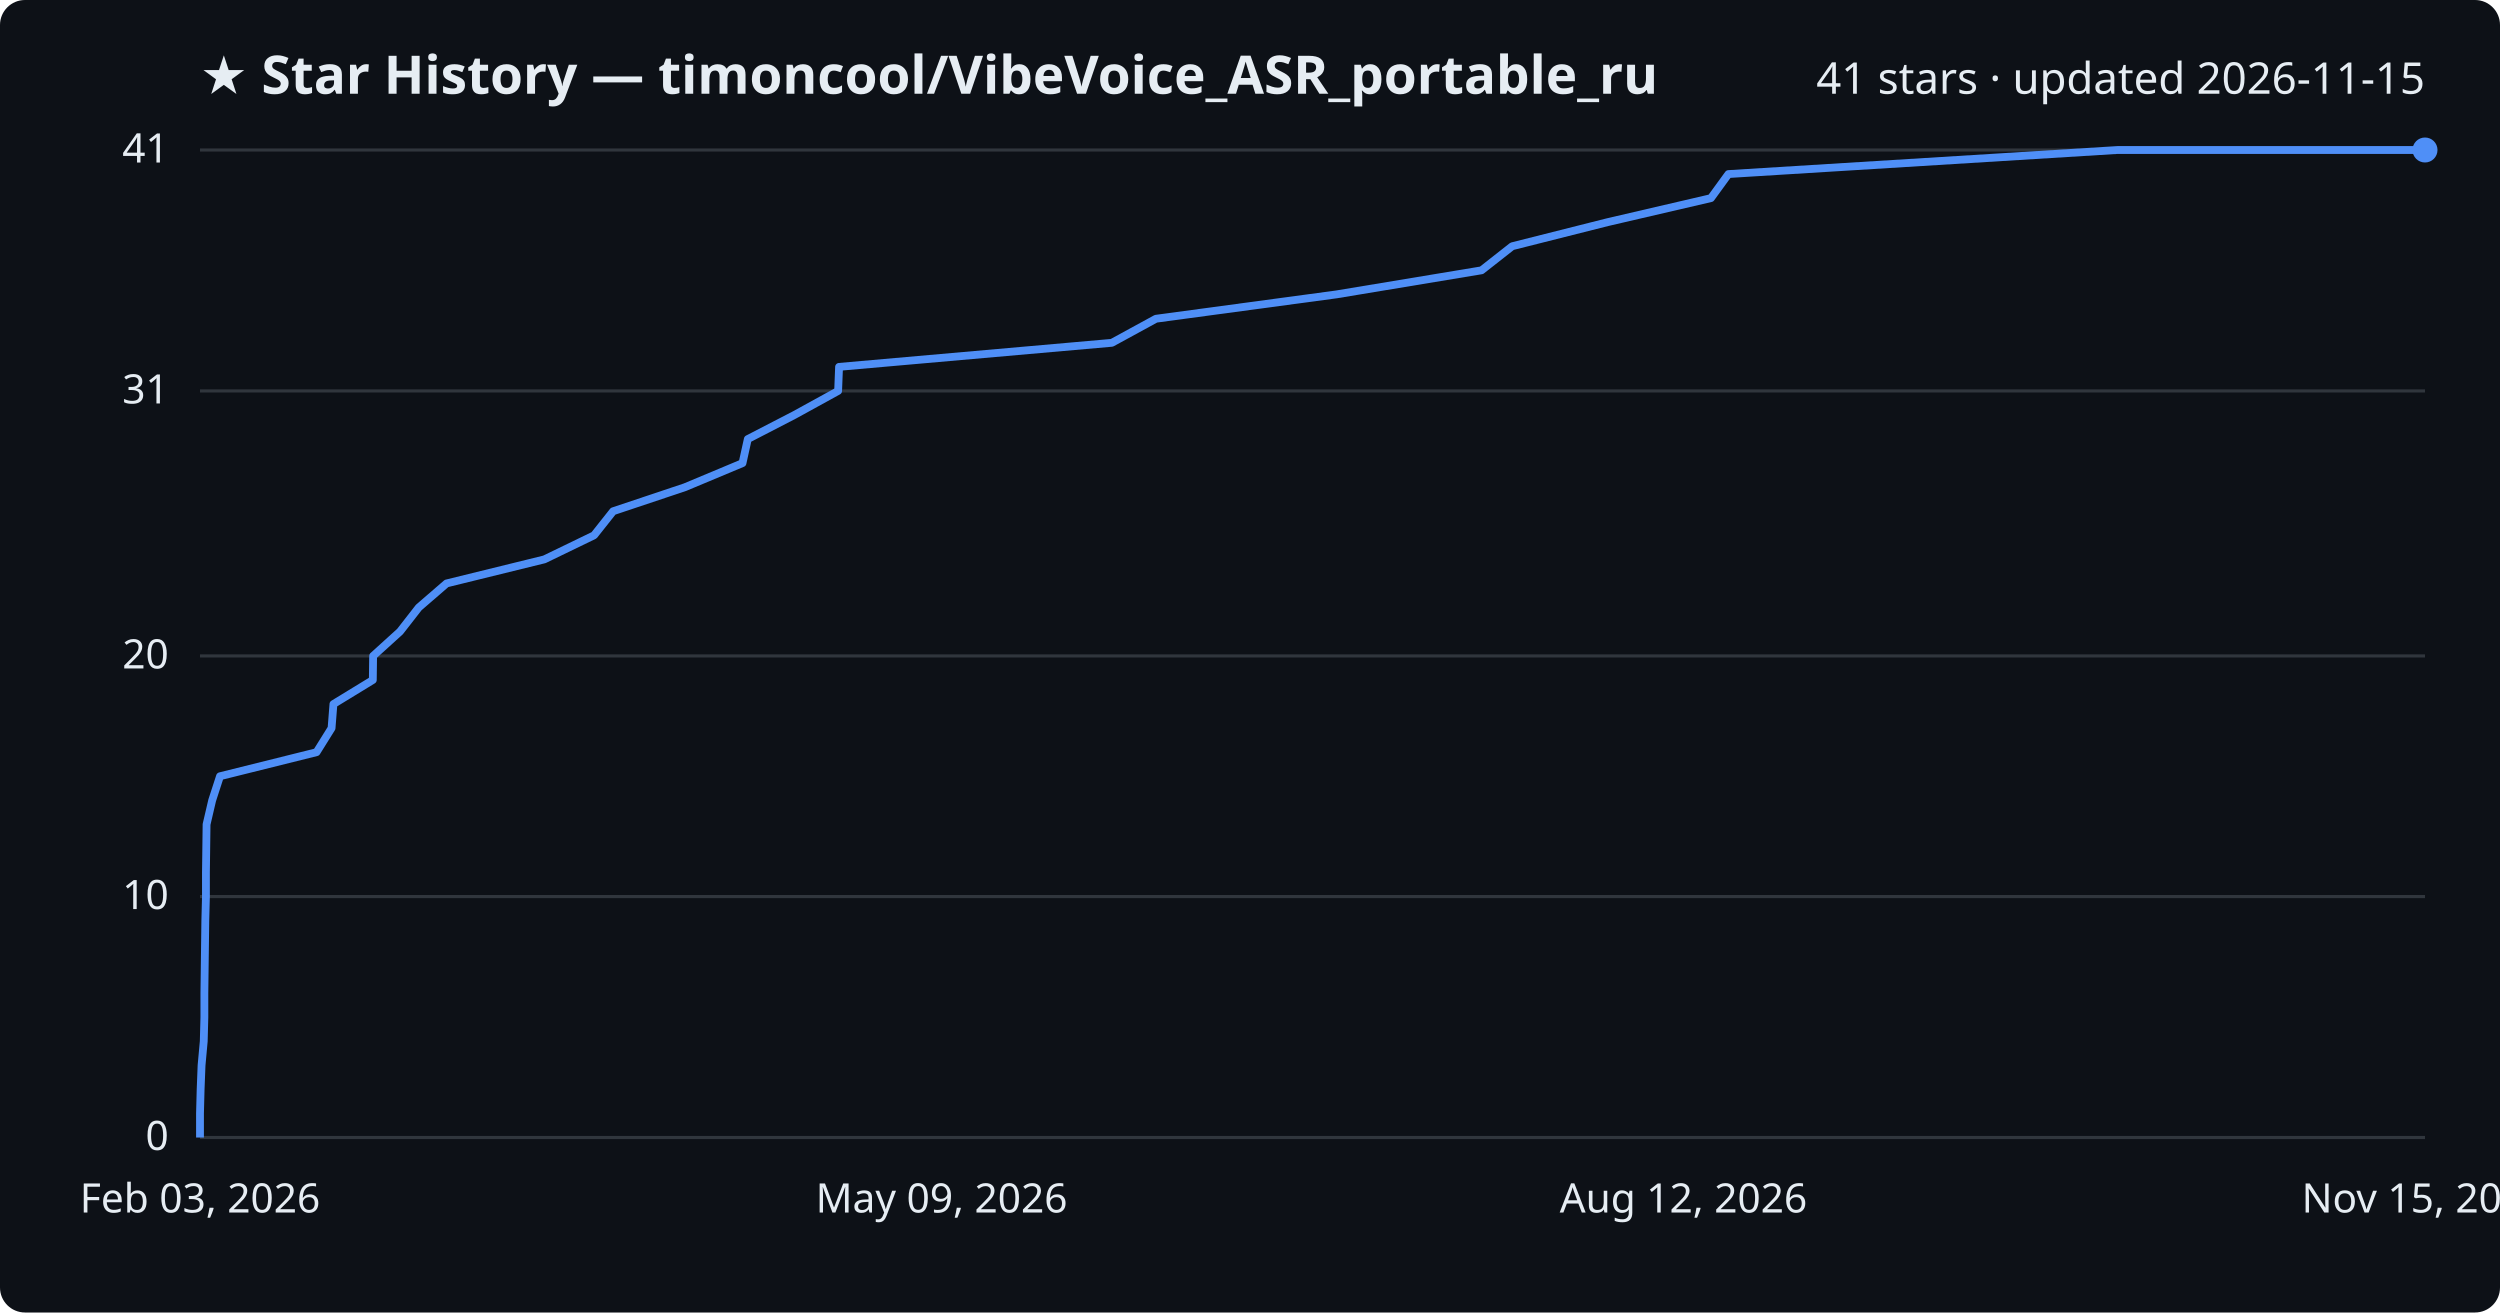
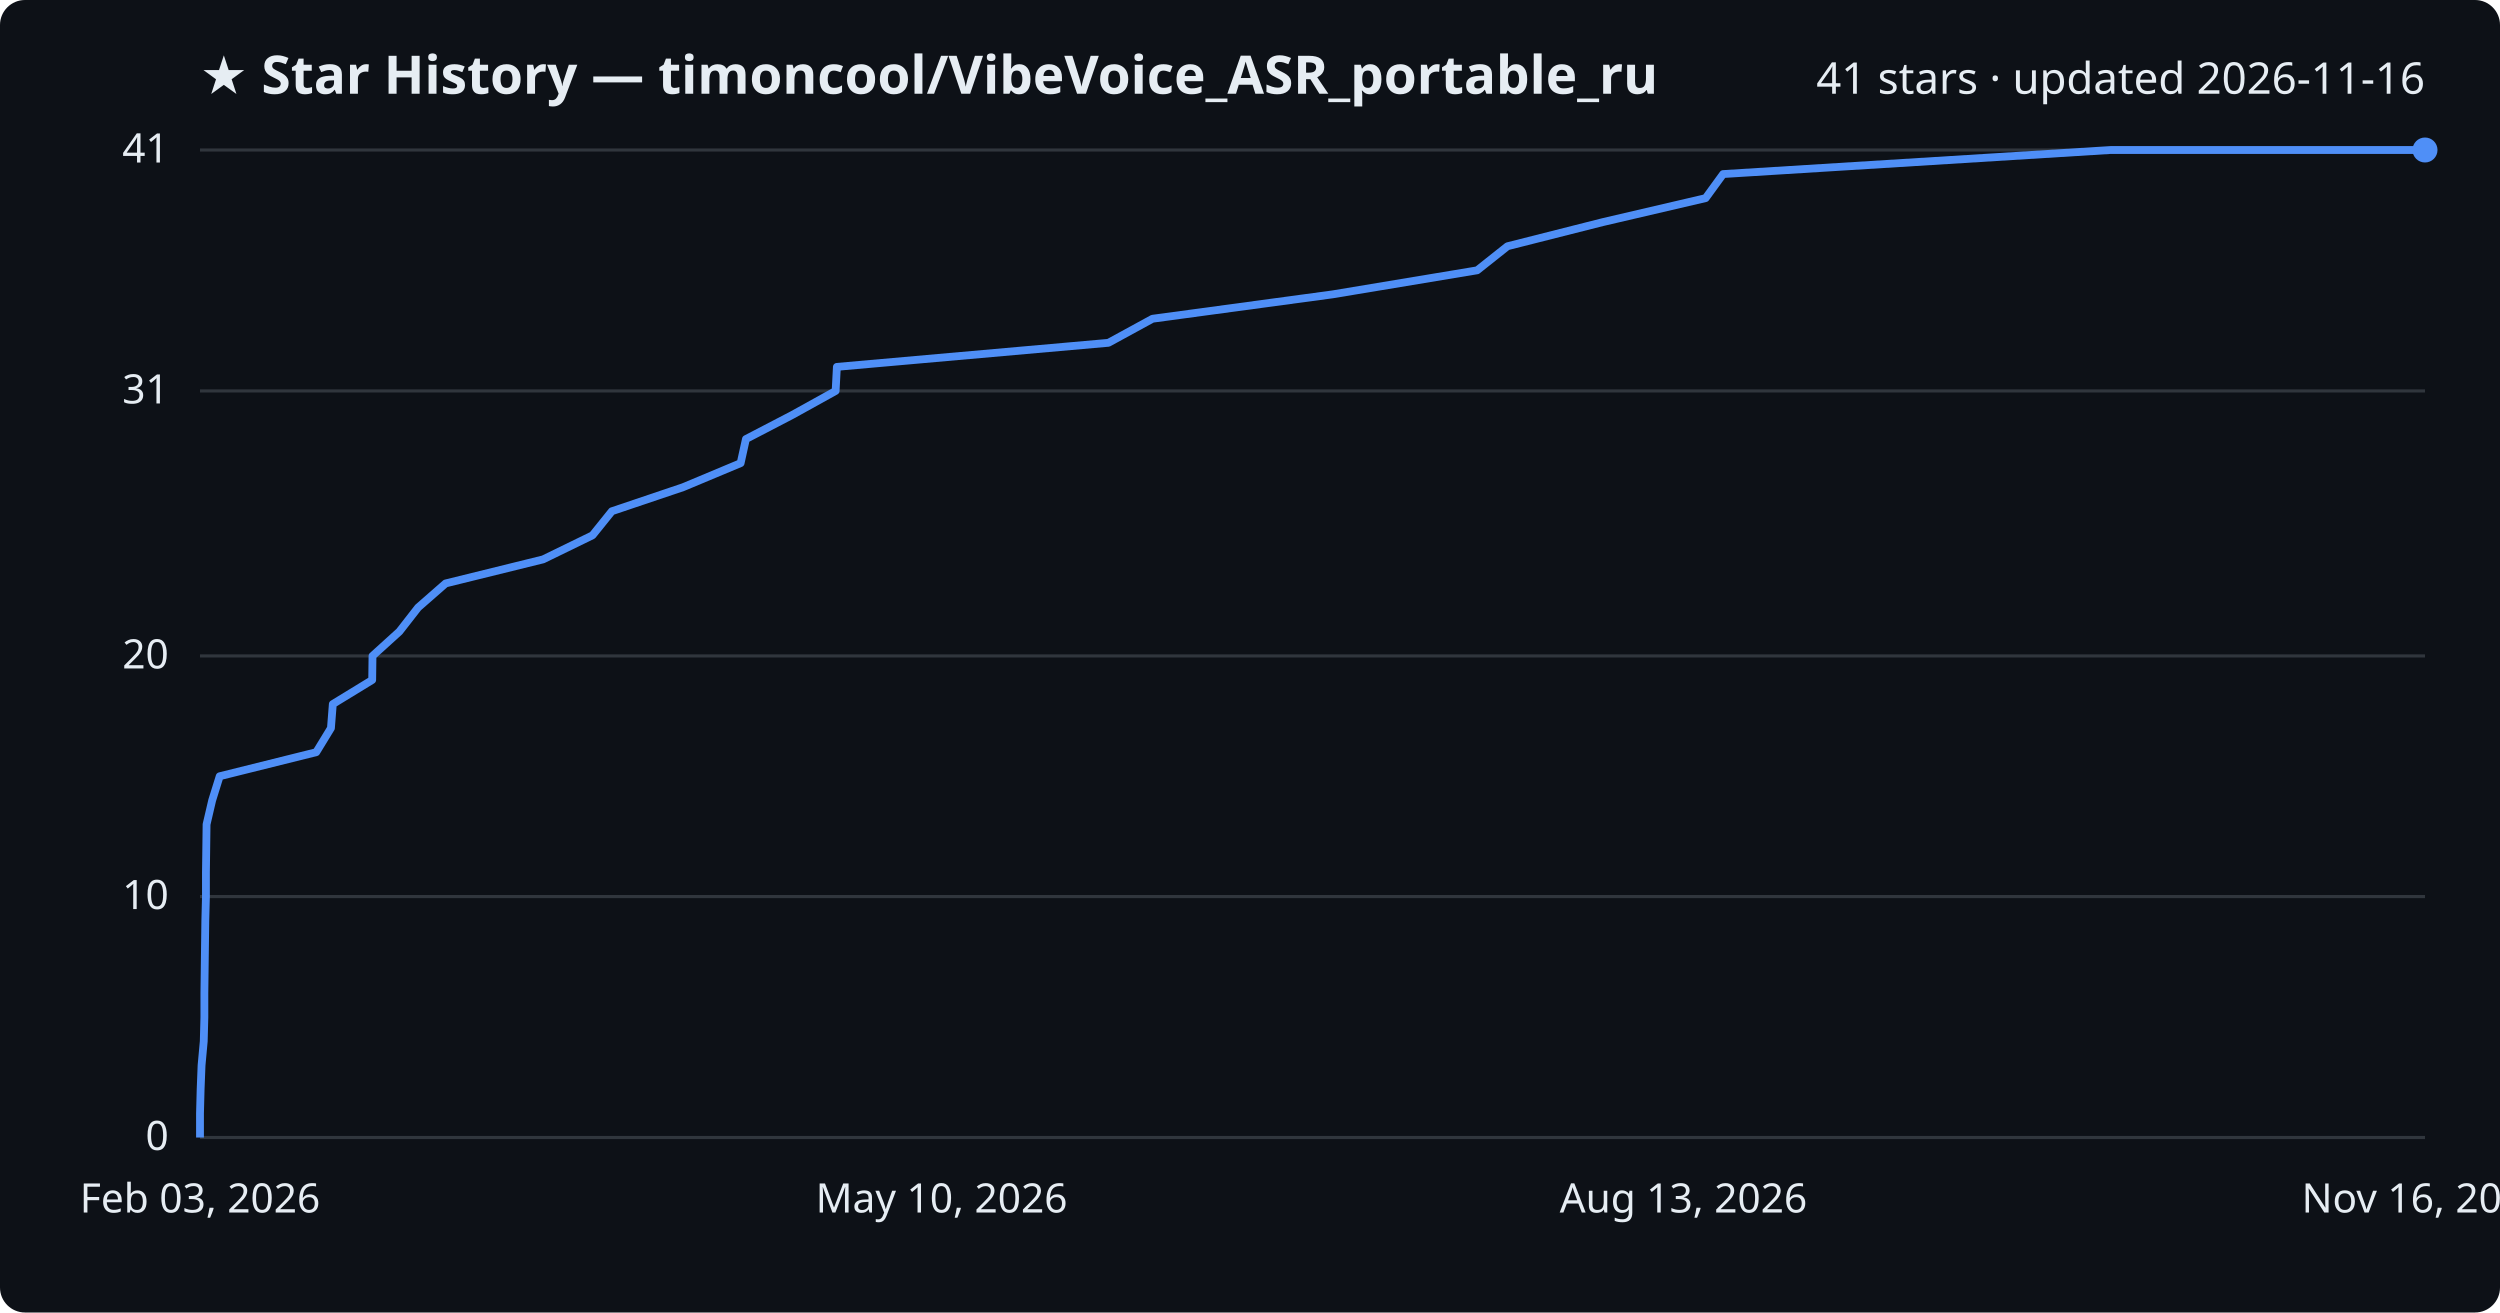
<svg xmlns="http://www.w3.org/2000/svg" viewBox="0 0 800 420" font-family="Segoe UI, sans-serif">
  <rect width="800" height="420" fill="#0d1117" rx="8" />
  <text x="64" y="30" fill="#e6edf3" font-size="17" font-weight="700">★ Star History — timoncool/VibeVoice_ASR_portable_ru</text>
-   <text x="776" y="30" fill="#e6edf3" font-size="14" text-anchor="end">41 stars · updated 2026-11-15</text>
+   <text x="776" y="30" fill="#e6edf3" font-size="14" text-anchor="end">41 stars · updated 2026-11-16</text>
  <line x1="64" y1="364.0" x2="776" y2="364.0" stroke="#30363d" stroke-width="1" />
  <text x="54" y="368.0" fill="#e6edf3" font-size="13" text-anchor="end">0</text>
  <line x1="64" y1="286.9" x2="776" y2="286.9" stroke="#30363d" stroke-width="1" />
  <text x="54" y="290.9" fill="#e6edf3" font-size="13" text-anchor="end">10</text>
  <line x1="64" y1="209.9" x2="776" y2="209.9" stroke="#30363d" stroke-width="1" />
  <text x="54" y="213.9" fill="#e6edf3" font-size="13" text-anchor="end">20</text>
  <line x1="64" y1="125.1" x2="776" y2="125.1" stroke="#30363d" stroke-width="1" />
  <text x="54" y="129.1" fill="#e6edf3" font-size="13" text-anchor="end">31</text>
  <line x1="64" y1="48.0" x2="776" y2="48.0" stroke="#30363d" stroke-width="1" />
  <text x="54" y="52.0" fill="#e6edf3" font-size="13" text-anchor="end">41</text>
-   <path d="M64.0,364.0 L64.0,356.3 L64.2,348.6 L64.5,340.9 L65.2,333.2 L65.4,325.5 L65.4,317.8 L65.5,310.0 L65.6,302.3 L65.7,294.6 L65.9,286.9 L65.9,279.2 L66.0,271.5 L66.1,263.8 L67.9,256.1 L70.4,248.4 L101.3,240.7 L106.1,233.0 L106.7,225.3 L119.3,217.6 L119.4,209.9 L128.0,202.1 L134.0,194.4 L142.9,186.7 L174.2,179.0 L190.1,171.3 L196.2,163.6 L219.2,155.9 L237.6,148.2 L239.3,140.5 L254.2,132.8 L268.2,125.1 L268.5,117.4 L355.8,109.7 L369.9,102.0 L427.7,94.2 L474.1,86.5 L483.9,78.8 L514.4,71.1 L547.5,63.4 L553.1,55.7 L677.6,48.0 L776.0,48.0" fill="none" stroke="#4f8ff7" stroke-width="2.5" stroke-linejoin="round" />
+   <path d="M64.0,364.0 L64.0,356.3 L64.2,348.6 L64.5,340.9 L65.2,333.2 L65.4,325.5 L65.4,317.8 L65.5,310.0 L65.6,302.3 L65.7,294.6 L65.9,286.9 L65.9,279.2 L66.0,271.5 L66.1,263.8 L67.9,256.1 L70.3,248.4 L101.2,240.7 L105.9,233.0 L106.5,225.3 L119.1,217.6 L119.2,209.9 L127.8,202.1 L133.8,194.4 L142.6,186.7 L173.8,179.0 L189.6,171.3 L195.8,163.6 L218.6,155.9 L237.0,148.2 L238.7,140.5 L253.5,132.8 L267.4,125.1 L267.8,117.4 L354.7,109.7 L368.8,102.0 L426.4,94.2 L472.7,86.5 L482.4,78.8 L512.8,71.1 L545.8,63.4 L551.4,55.7 L675.4,48.0 L776.0,48.0" fill="none" stroke="#4f8ff7" stroke-width="2.5" stroke-linejoin="round" />
  <circle cx="776.0" cy="48.0" r="4" fill="#4f8ff7" />
  <text x="64.0" y="388" fill="#e6edf3" font-size="13" text-anchor="middle">Feb 03, 2026</text>
-   <text x="301.3" y="388" fill="#e6edf3" font-size="13" text-anchor="middle">May 09, 2026</text>
-   <text x="538.7" y="388" fill="#e6edf3" font-size="13" text-anchor="middle">Aug 12, 2026</text>
-   <text x="776.0" y="388" fill="#e6edf3" font-size="13" text-anchor="middle">Nov 15, 2026</text>
+   <text x="301.3" y="388" fill="#e6edf3" font-size="13" text-anchor="middle">May 10, 2026</text>
+   <text x="538.7" y="388" fill="#e6edf3" font-size="13" text-anchor="middle">Aug 13, 2026</text>
+   <text x="776.0" y="388" fill="#e6edf3" font-size="13" text-anchor="middle">Nov 16, 2026</text>
</svg>
